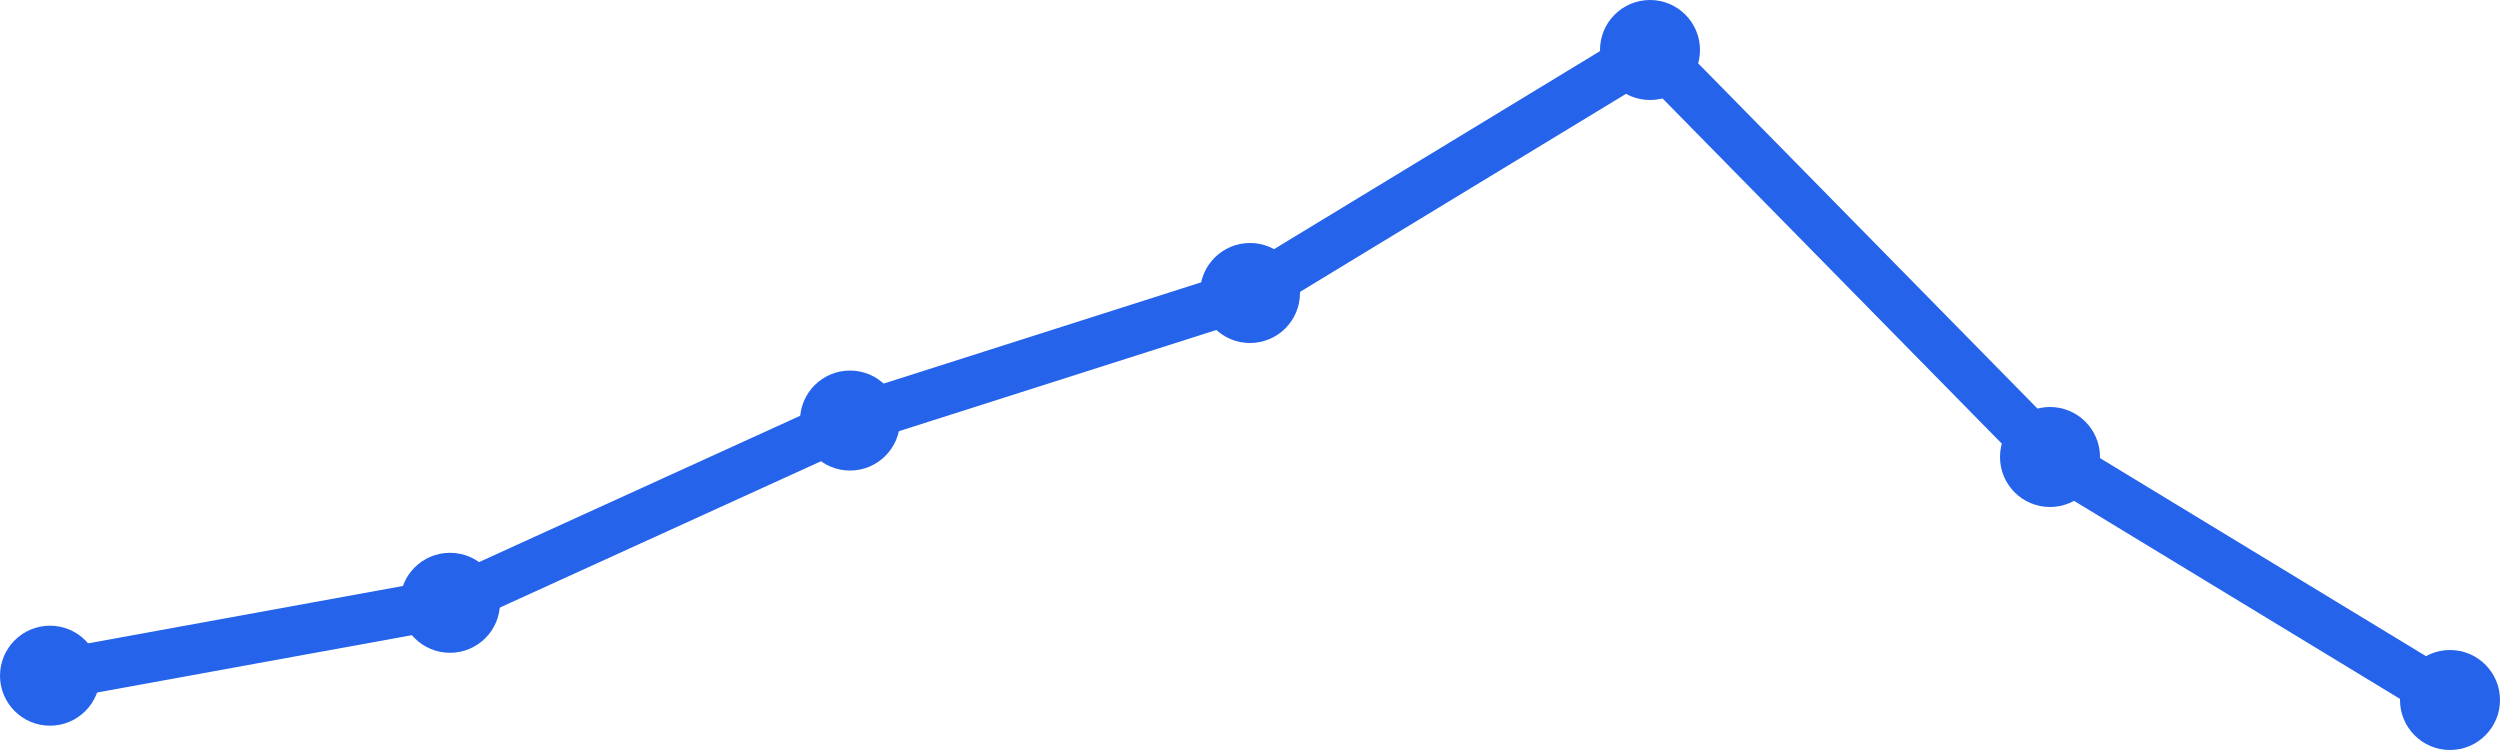
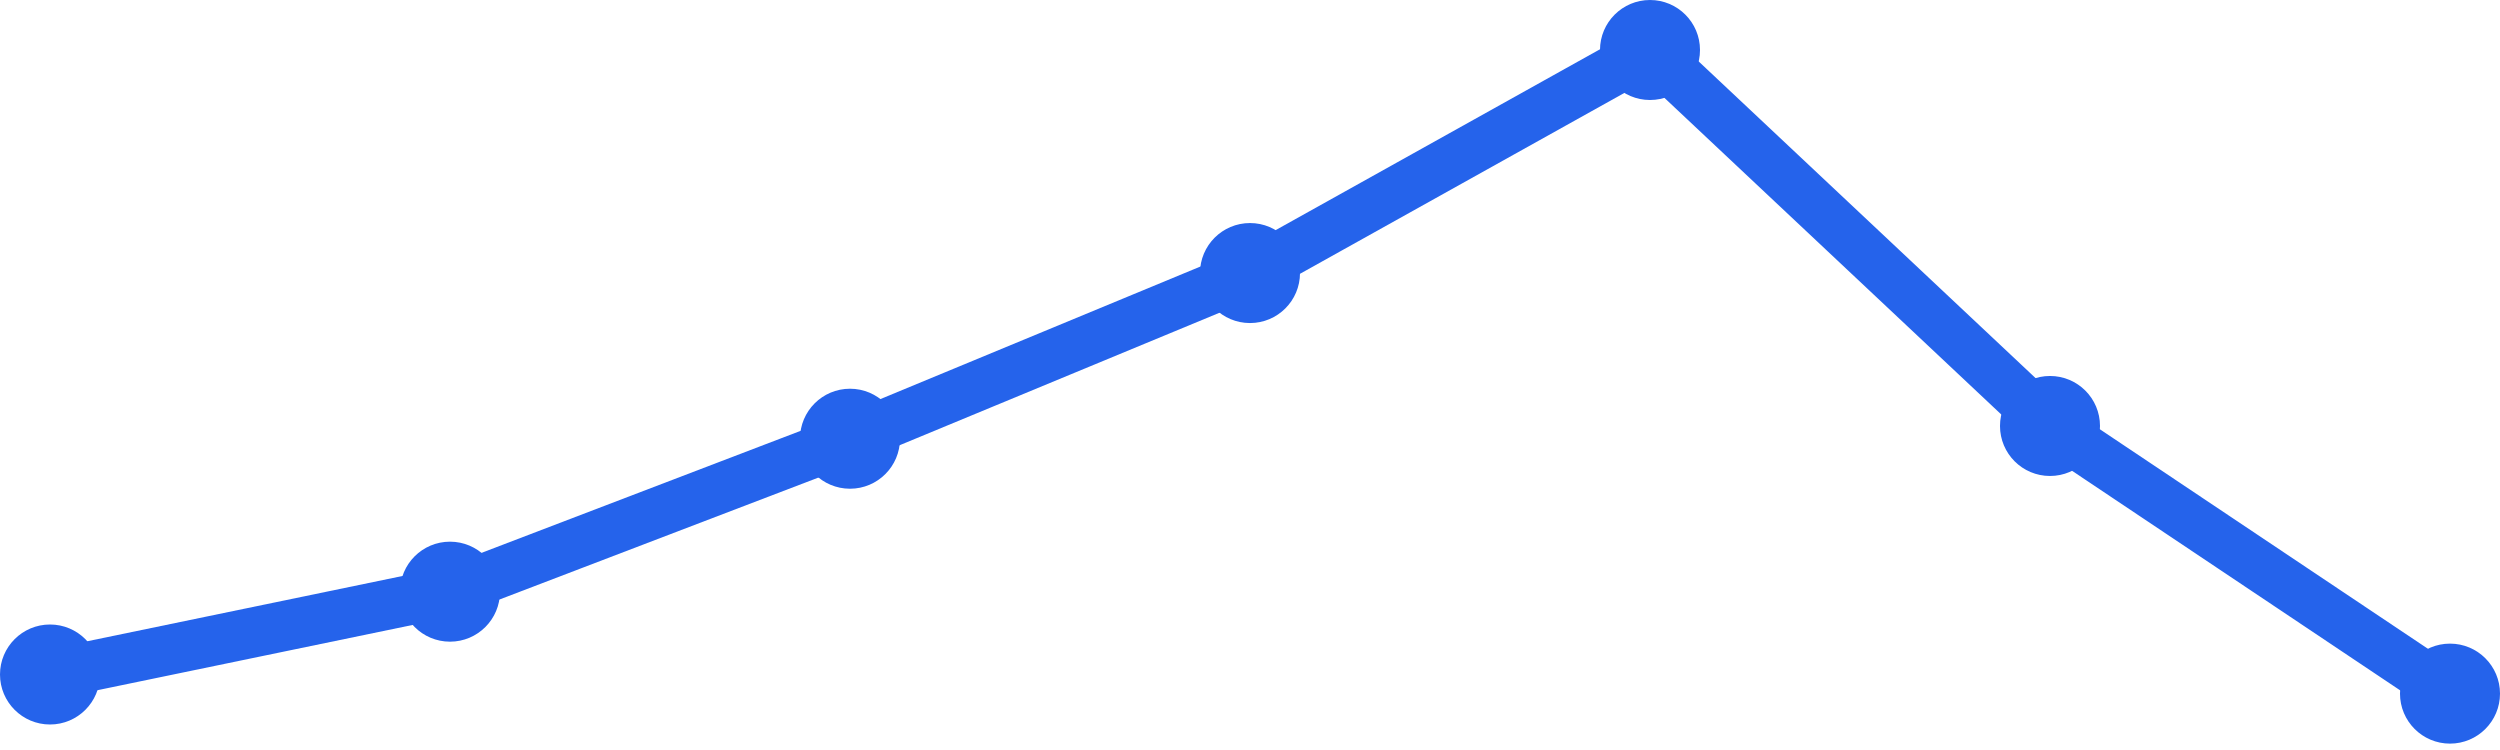
<svg xmlns="http://www.w3.org/2000/svg" width="100" height="30" viewBox="0 0 100 30">
-   <path d="M 2,27.028 L 18,24.112 L 34,16.822 L 50,11.72 L 66,2 L 82,18.28 L 98,28" fill="none" stroke="#2563eb" stroke-width="2" stroke-linecap="round" stroke-linejoin="round" />
-   <circle cx="2" cy="27.028" r="2" fill="#2563eb" />
-   <circle cx="18" cy="24.112" r="2" fill="#2563eb" />
-   <circle cx="34" cy="16.822" r="2" fill="#2563eb" />
-   <circle cx="50" cy="11.72" r="2" fill="#2563eb" />
+   <path d="M 2,26.98 L 18,23.667 L 34,17.549 L 50,10.922 L 66,2 L 82,17.039 L 98,27.745" fill="none" stroke="#2563eb" stroke-width="2" stroke-linecap="round" stroke-linejoin="round" />
+   <circle cx="2" cy="26.98" r="2" fill="#2563eb" />
+   <circle cx="18" cy="23.667" r="2" fill="#2563eb" />
+   <circle cx="34" cy="17.549" r="2" fill="#2563eb" />
+   <circle cx="50" cy="10.922" r="2" fill="#2563eb" />
  <circle cx="66" cy="2" r="2" fill="#2563eb" />
-   <circle cx="82" cy="18.28" r="2" fill="#2563eb" />
-   <circle cx="98" cy="28" r="2" fill="#2563eb" />
+   <circle cx="82" cy="17.039" r="2" fill="#2563eb" />
+   <circle cx="98" cy="27.745" r="2" fill="#2563eb" />
</svg>
